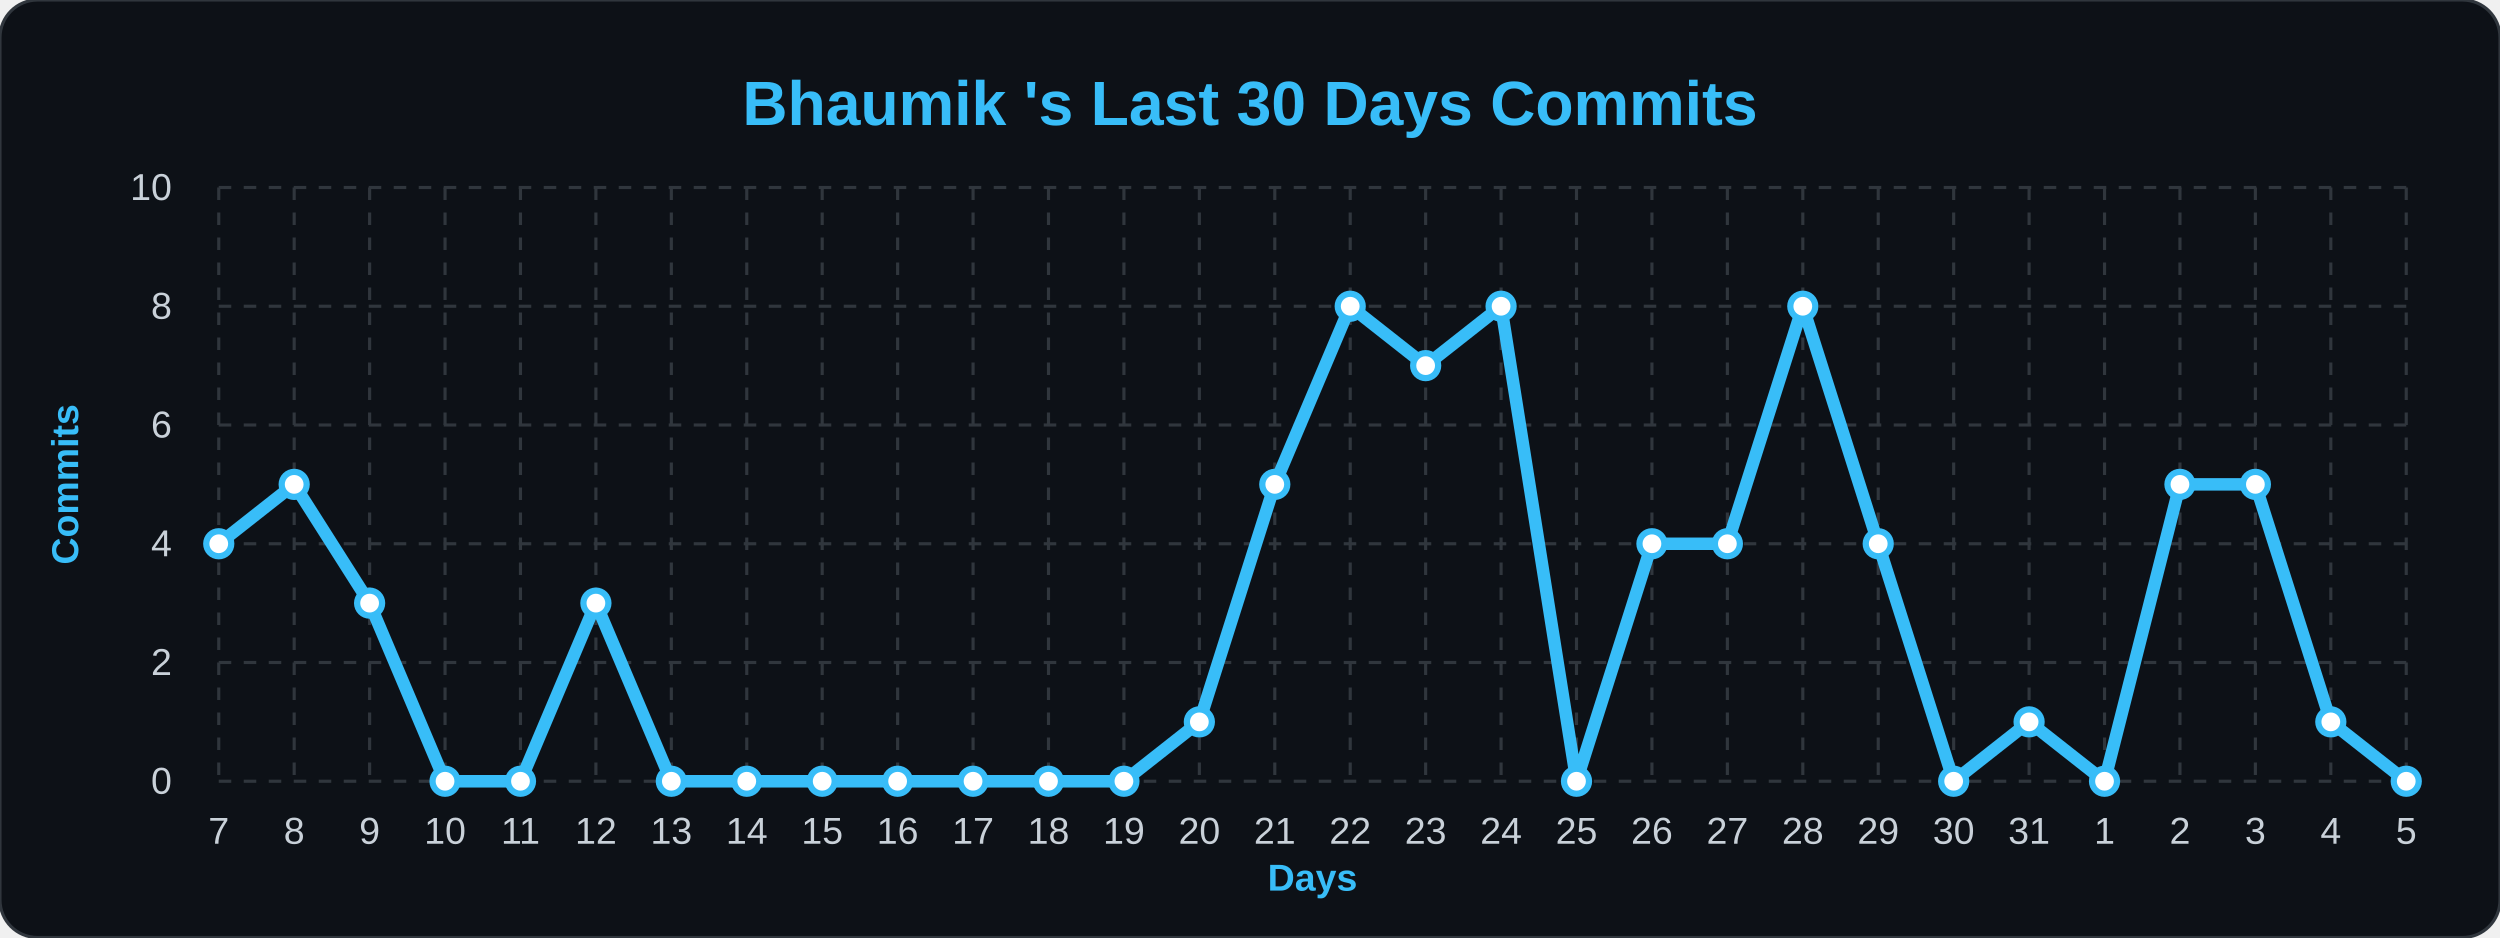
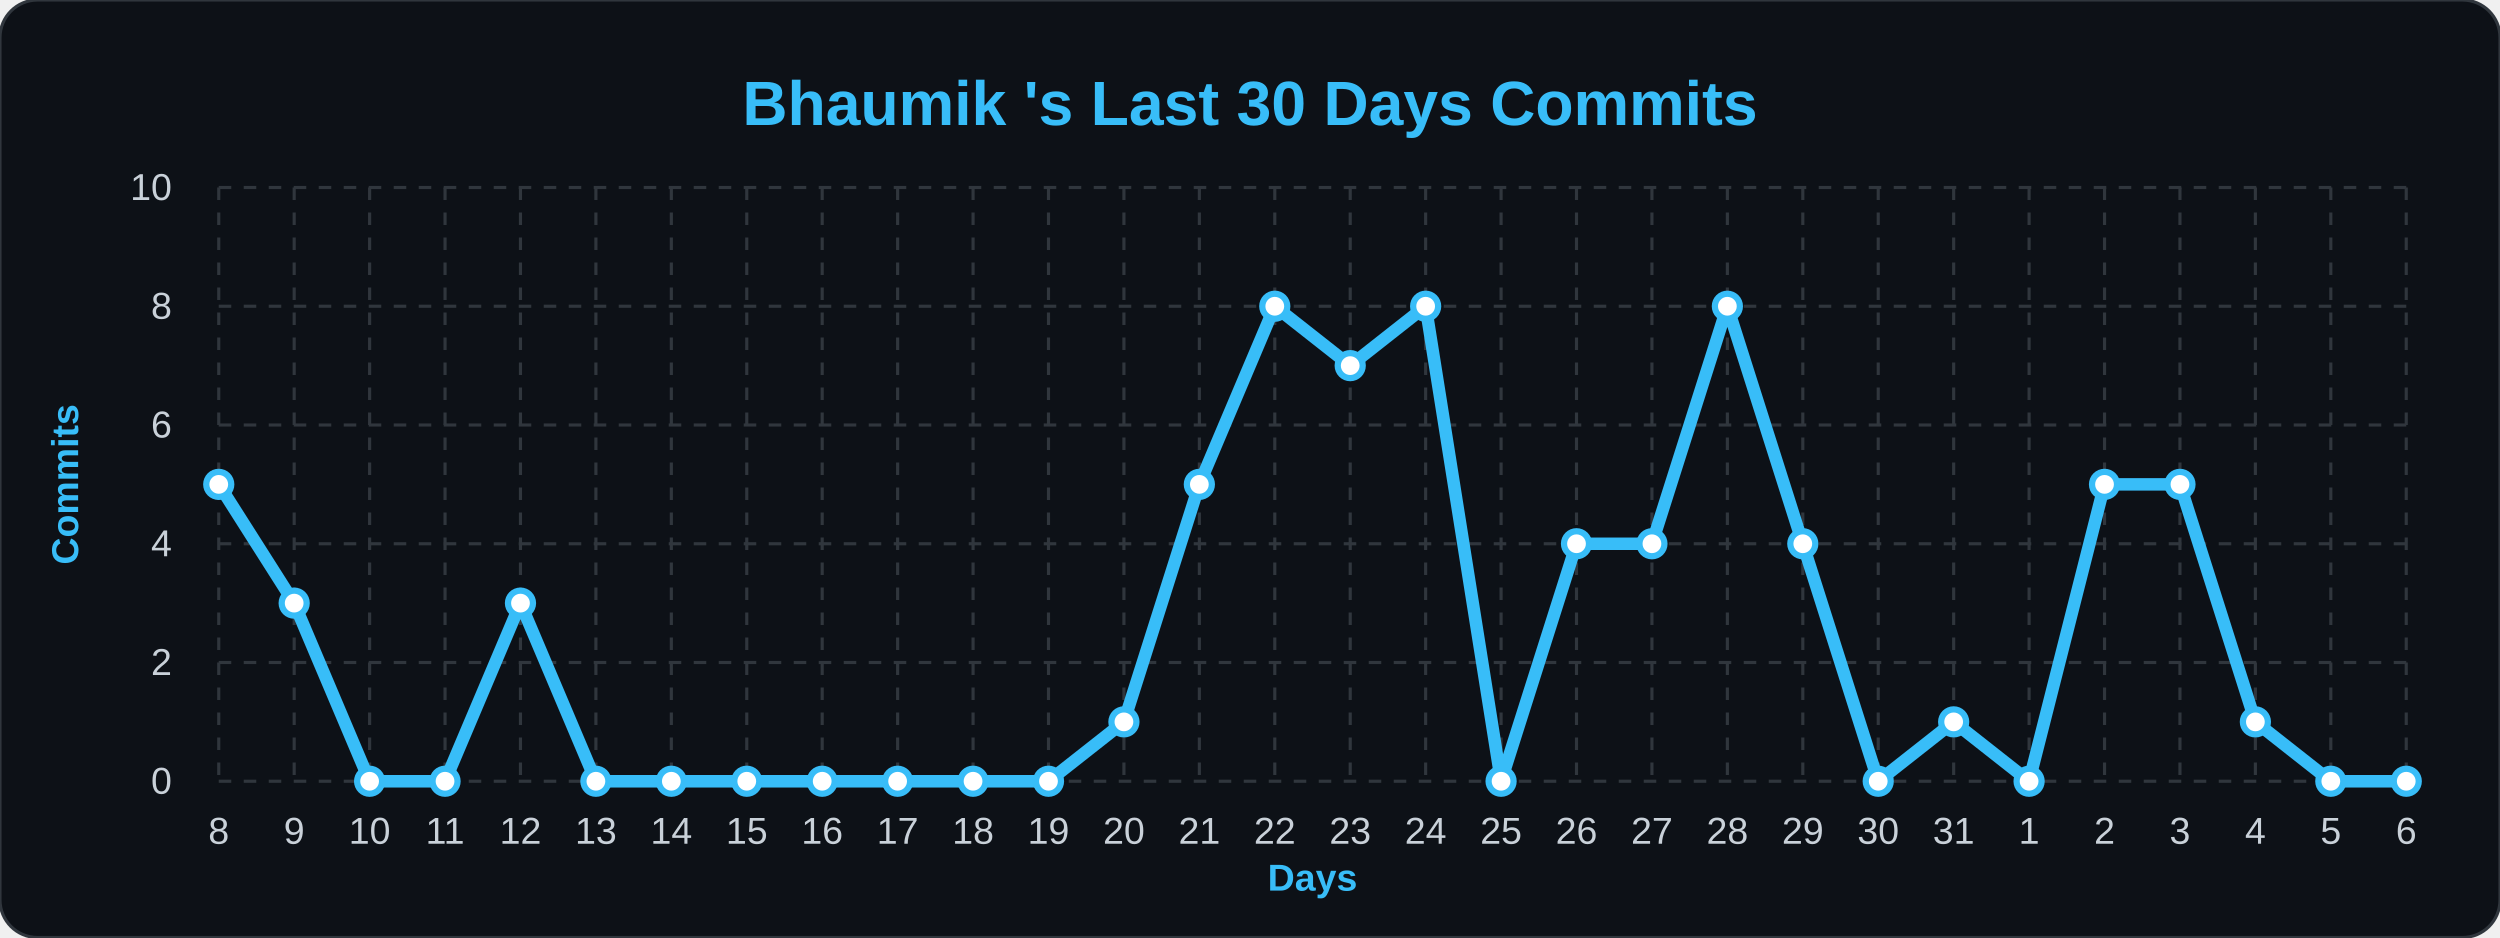
<svg xmlns="http://www.w3.org/2000/svg" width="100%" viewBox="0 0 800 300">
  <style>
        .bg { fill: #0d1117; }
        .title { font: bold 20px 'Segoe UI', Arial, sans-serif; fill: #38bdf8; }
        .axis-label { font: bold 12px 'Segoe UI', Arial, sans-serif; fill: #38bdf8; }
        .tick-label { font: 12px 'Segoe UI', Arial, sans-serif; fill: #c9d1d9; }
        .grid { stroke: #30363d; stroke-width: 1; stroke-dasharray: 4 4; }
        .line { fill: none; stroke: #38bdf8; stroke-width: 4; stroke-linejoin: round; }
        .dot { fill: #ffffff; stroke: #38bdf8; stroke-width: 2; }
    </style>
  <rect width="800" height="300" rx="12" class="bg" stroke="#30363d" stroke-width="1" />
  <text x="400" y="40" class="title" text-anchor="middle">Bhaumik 's Last 30 Days Commits</text>
  <text x="25" y="155" class="axis-label" text-anchor="middle" transform="rotate(-90 25,155)">Commits</text>
  <text x="420" y="285" class="axis-label" text-anchor="middle">Days</text>
  <line x1="70" y1="250.0" x2="770" y2="250.0" class="grid" />
  <text x="55" y="254.0" class="tick-label" text-anchor="end">0</text>
  <line x1="70" y1="212.0" x2="770" y2="212.0" class="grid" />
  <text x="55" y="216.0" class="tick-label" text-anchor="end">2</text>
  <line x1="70" y1="174.0" x2="770" y2="174.0" class="grid" />
  <text x="55" y="178.0" class="tick-label" text-anchor="end">4</text>
  <line x1="70" y1="136.0" x2="770" y2="136.0" class="grid" />
  <text x="55" y="140.0" class="tick-label" text-anchor="end">6</text>
  <line x1="70" y1="98.0" x2="770" y2="98.0" class="grid" />
  <text x="55" y="102.0" class="tick-label" text-anchor="end">8</text>
  <line x1="70" y1="60.0" x2="770" y2="60.0" class="grid" />
  <text x="55" y="64.0" class="tick-label" text-anchor="end">10</text>
  <line x1="70.0" y1="60" x2="70.0" y2="250" class="grid" />
-   <text x="70.0" y="270" class="tick-label" text-anchor="middle">7</text>
+   <text x="70.0" y="270" class="tick-label" text-anchor="middle">8</text>
  <line x1="94.138" y1="60" x2="94.138" y2="250" class="grid" />
-   <text x="94.138" y="270" class="tick-label" text-anchor="middle">8</text>
+   <text x="94.138" y="270" class="tick-label" text-anchor="middle">9</text>
  <line x1="118.276" y1="60" x2="118.276" y2="250" class="grid" />
-   <text x="118.276" y="270" class="tick-label" text-anchor="middle">9</text>
+   <text x="118.276" y="270" class="tick-label" text-anchor="middle">10</text>
  <line x1="142.414" y1="60" x2="142.414" y2="250" class="grid" />
-   <text x="142.414" y="270" class="tick-label" text-anchor="middle">10</text>
+   <text x="142.414" y="270" class="tick-label" text-anchor="middle">11</text>
  <line x1="166.552" y1="60" x2="166.552" y2="250" class="grid" />
-   <text x="166.552" y="270" class="tick-label" text-anchor="middle">11</text>
+   <text x="166.552" y="270" class="tick-label" text-anchor="middle">12</text>
  <line x1="190.69" y1="60" x2="190.69" y2="250" class="grid" />
-   <text x="190.69" y="270" class="tick-label" text-anchor="middle">12</text>
+   <text x="190.69" y="270" class="tick-label" text-anchor="middle">13</text>
  <line x1="214.828" y1="60" x2="214.828" y2="250" class="grid" />
-   <text x="214.828" y="270" class="tick-label" text-anchor="middle">13</text>
+   <text x="214.828" y="270" class="tick-label" text-anchor="middle">14</text>
  <line x1="238.966" y1="60" x2="238.966" y2="250" class="grid" />
-   <text x="238.966" y="270" class="tick-label" text-anchor="middle">14</text>
+   <text x="238.966" y="270" class="tick-label" text-anchor="middle">15</text>
  <line x1="263.103" y1="60" x2="263.103" y2="250" class="grid" />
-   <text x="263.103" y="270" class="tick-label" text-anchor="middle">15</text>
+   <text x="263.103" y="270" class="tick-label" text-anchor="middle">16</text>
  <line x1="287.241" y1="60" x2="287.241" y2="250" class="grid" />
-   <text x="287.241" y="270" class="tick-label" text-anchor="middle">16</text>
+   <text x="287.241" y="270" class="tick-label" text-anchor="middle">17</text>
  <line x1="311.379" y1="60" x2="311.379" y2="250" class="grid" />
-   <text x="311.379" y="270" class="tick-label" text-anchor="middle">17</text>
+   <text x="311.379" y="270" class="tick-label" text-anchor="middle">18</text>
  <line x1="335.517" y1="60" x2="335.517" y2="250" class="grid" />
-   <text x="335.517" y="270" class="tick-label" text-anchor="middle">18</text>
+   <text x="335.517" y="270" class="tick-label" text-anchor="middle">19</text>
  <line x1="359.655" y1="60" x2="359.655" y2="250" class="grid" />
-   <text x="359.655" y="270" class="tick-label" text-anchor="middle">19</text>
+   <text x="359.655" y="270" class="tick-label" text-anchor="middle">20</text>
  <line x1="383.793" y1="60" x2="383.793" y2="250" class="grid" />
-   <text x="383.793" y="270" class="tick-label" text-anchor="middle">20</text>
+   <text x="383.793" y="270" class="tick-label" text-anchor="middle">21</text>
  <line x1="407.931" y1="60" x2="407.931" y2="250" class="grid" />
-   <text x="407.931" y="270" class="tick-label" text-anchor="middle">21</text>
+   <text x="407.931" y="270" class="tick-label" text-anchor="middle">22</text>
  <line x1="432.069" y1="60" x2="432.069" y2="250" class="grid" />
-   <text x="432.069" y="270" class="tick-label" text-anchor="middle">22</text>
+   <text x="432.069" y="270" class="tick-label" text-anchor="middle">23</text>
  <line x1="456.207" y1="60" x2="456.207" y2="250" class="grid" />
-   <text x="456.207" y="270" class="tick-label" text-anchor="middle">23</text>
+   <text x="456.207" y="270" class="tick-label" text-anchor="middle">24</text>
  <line x1="480.345" y1="60" x2="480.345" y2="250" class="grid" />
-   <text x="480.345" y="270" class="tick-label" text-anchor="middle">24</text>
+   <text x="480.345" y="270" class="tick-label" text-anchor="middle">25</text>
  <line x1="504.483" y1="60" x2="504.483" y2="250" class="grid" />
-   <text x="504.483" y="270" class="tick-label" text-anchor="middle">25</text>
+   <text x="504.483" y="270" class="tick-label" text-anchor="middle">26</text>
  <line x1="528.621" y1="60" x2="528.621" y2="250" class="grid" />
-   <text x="528.621" y="270" class="tick-label" text-anchor="middle">26</text>
+   <text x="528.621" y="270" class="tick-label" text-anchor="middle">27</text>
  <line x1="552.759" y1="60" x2="552.759" y2="250" class="grid" />
-   <text x="552.759" y="270" class="tick-label" text-anchor="middle">27</text>
+   <text x="552.759" y="270" class="tick-label" text-anchor="middle">28</text>
  <line x1="576.897" y1="60" x2="576.897" y2="250" class="grid" />
-   <text x="576.897" y="270" class="tick-label" text-anchor="middle">28</text>
+   <text x="576.897" y="270" class="tick-label" text-anchor="middle">29</text>
  <line x1="601.034" y1="60" x2="601.034" y2="250" class="grid" />
-   <text x="601.034" y="270" class="tick-label" text-anchor="middle">29</text>
+   <text x="601.034" y="270" class="tick-label" text-anchor="middle">30</text>
  <line x1="625.172" y1="60" x2="625.172" y2="250" class="grid" />
-   <text x="625.172" y="270" class="tick-label" text-anchor="middle">30</text>
+   <text x="625.172" y="270" class="tick-label" text-anchor="middle">31</text>
  <line x1="649.31" y1="60" x2="649.31" y2="250" class="grid" />
-   <text x="649.31" y="270" class="tick-label" text-anchor="middle">31</text>
+   <text x="649.31" y="270" class="tick-label" text-anchor="middle">1</text>
  <line x1="673.448" y1="60" x2="673.448" y2="250" class="grid" />
-   <text x="673.448" y="270" class="tick-label" text-anchor="middle">1</text>
+   <text x="673.448" y="270" class="tick-label" text-anchor="middle">2</text>
  <line x1="697.586" y1="60" x2="697.586" y2="250" class="grid" />
-   <text x="697.586" y="270" class="tick-label" text-anchor="middle">2</text>
+   <text x="697.586" y="270" class="tick-label" text-anchor="middle">3</text>
  <line x1="721.724" y1="60" x2="721.724" y2="250" class="grid" />
-   <text x="721.724" y="270" class="tick-label" text-anchor="middle">3</text>
+   <text x="721.724" y="270" class="tick-label" text-anchor="middle">4</text>
  <line x1="745.862" y1="60" x2="745.862" y2="250" class="grid" />
-   <text x="745.862" y="270" class="tick-label" text-anchor="middle">4</text>
+   <text x="745.862" y="270" class="tick-label" text-anchor="middle">5</text>
  <line x1="770.0" y1="60" x2="770.0" y2="250" class="grid" />
-   <text x="770.0" y="270" class="tick-label" text-anchor="middle">5</text>
-   <path d="M 70.0,174.0 L 94.138,155.0 L 118.276,193.0 L 142.414,250.0 L 166.552,250.0 L 190.69,193.0 L 214.828,250.0 L 238.966,250.0 L 263.103,250.0 L 287.241,250.0 L 311.379,250.0 L 335.517,250.0 L 359.655,250.0 L 383.793,231.0 L 407.931,155.0 L 432.069,98.0 L 456.207,117.0 L 480.345,98.0 L 504.483,250.0 L 528.621,174.0 L 552.759,174.0 L 576.897,98.0 L 601.034,174.0 L 625.172,250.0 L 649.31,231.0 L 673.448,250.0 L 697.586,155.0 L 721.724,155.0 L 745.862,231.0 L 770.0,250.0" class="line" />
+   <text x="770.0" y="270" class="tick-label" text-anchor="middle">6</text>
+   <path d="M 70.0,155.0 L 94.138,193.0 L 118.276,250.0 L 142.414,250.0 L 166.552,193.0 L 190.69,250.0 L 214.828,250.0 L 238.966,250.0 L 263.103,250.0 L 287.241,250.0 L 311.379,250.0 L 335.517,250.0 L 359.655,231.0 L 383.793,155.0 L 407.931,98.0 L 432.069,117.0 L 456.207,98.0 L 480.345,250.0 L 504.483,174.0 L 528.621,174.0 L 552.759,98.0 L 576.897,174.0 L 601.034,250.0 L 625.172,231.0 L 649.31,250.0 L 673.448,155.0 L 697.586,155.0 L 721.724,231.0 L 745.862,250.0 L 770.0,250.0" class="line" />
  <g>
-     <circle cx="70.0" cy="174.0" r="4" class="dot" />
+     <circle cx="70.0" cy="155.0" r="4" class="dot" />
  </g>
  <g>
-     <circle cx="94.138" cy="155.0" r="4" class="dot" />
+     <circle cx="94.138" cy="193.0" r="4" class="dot" />
  </g>
  <g>
-     <circle cx="118.276" cy="193.0" r="4" class="dot" />
+     <circle cx="118.276" cy="250.0" r="4" class="dot" />
  </g>
  <g>
    <circle cx="142.414" cy="250.0" r="4" class="dot" />
  </g>
  <g>
-     <circle cx="166.552" cy="250.0" r="4" class="dot" />
+     <circle cx="166.552" cy="193.0" r="4" class="dot" />
  </g>
  <g>
-     <circle cx="190.69" cy="193.0" r="4" class="dot" />
+     <circle cx="190.69" cy="250.0" r="4" class="dot" />
  </g>
  <g>
    <circle cx="214.828" cy="250.0" r="4" class="dot" />
  </g>
  <g>
    <circle cx="238.966" cy="250.0" r="4" class="dot" />
  </g>
  <g>
    <circle cx="263.103" cy="250.0" r="4" class="dot" />
  </g>
  <g>
    <circle cx="287.241" cy="250.0" r="4" class="dot" />
  </g>
  <g>
    <circle cx="311.379" cy="250.0" r="4" class="dot" />
  </g>
  <g>
    <circle cx="335.517" cy="250.0" r="4" class="dot" />
  </g>
  <g>
-     <circle cx="359.655" cy="250.0" r="4" class="dot" />
+     <circle cx="359.655" cy="231.0" r="4" class="dot" />
  </g>
  <g>
-     <circle cx="383.793" cy="231.0" r="4" class="dot" />
+     <circle cx="383.793" cy="155.0" r="4" class="dot" />
  </g>
  <g>
-     <circle cx="407.931" cy="155.0" r="4" class="dot" />
+     <circle cx="407.931" cy="98.0" r="4" class="dot" />
  </g>
  <g>
-     <circle cx="432.069" cy="98.0" r="4" class="dot" />
+     <circle cx="432.069" cy="117.0" r="4" class="dot" />
  </g>
  <g>
-     <circle cx="456.207" cy="117.0" r="4" class="dot" />
+     <circle cx="456.207" cy="98.0" r="4" class="dot" />
  </g>
  <g>
-     <circle cx="480.345" cy="98.0" r="4" class="dot" />
+     <circle cx="480.345" cy="250.0" r="4" class="dot" />
  </g>
  <g>
-     <circle cx="504.483" cy="250.0" r="4" class="dot" />
+     <circle cx="504.483" cy="174.0" r="4" class="dot" />
  </g>
  <g>
    <circle cx="528.621" cy="174.0" r="4" class="dot" />
  </g>
  <g>
-     <circle cx="552.759" cy="174.0" r="4" class="dot" />
+     <circle cx="552.759" cy="98.0" r="4" class="dot" />
  </g>
  <g>
-     <circle cx="576.897" cy="98.0" r="4" class="dot" />
+     <circle cx="576.897" cy="174.0" r="4" class="dot" />
  </g>
  <g>
-     <circle cx="601.034" cy="174.0" r="4" class="dot" />
+     <circle cx="601.034" cy="250.0" r="4" class="dot" />
  </g>
  <g>
-     <circle cx="625.172" cy="250.0" r="4" class="dot" />
+     <circle cx="625.172" cy="231.0" r="4" class="dot" />
  </g>
  <g>
-     <circle cx="649.31" cy="231.0" r="4" class="dot" />
+     <circle cx="649.31" cy="250.0" r="4" class="dot" />
  </g>
  <g>
-     <circle cx="673.448" cy="250.0" r="4" class="dot" />
+     <circle cx="673.448" cy="155.0" r="4" class="dot" />
  </g>
  <g>
    <circle cx="697.586" cy="155.0" r="4" class="dot" />
  </g>
  <g>
-     <circle cx="721.724" cy="155.0" r="4" class="dot" />
+     <circle cx="721.724" cy="231.0" r="4" class="dot" />
  </g>
  <g>
-     <circle cx="745.862" cy="231.0" r="4" class="dot" />
+     <circle cx="745.862" cy="250.0" r="4" class="dot" />
  </g>
  <g>
    <circle cx="770.0" cy="250.0" r="4" class="dot" />
  </g>
</svg>
